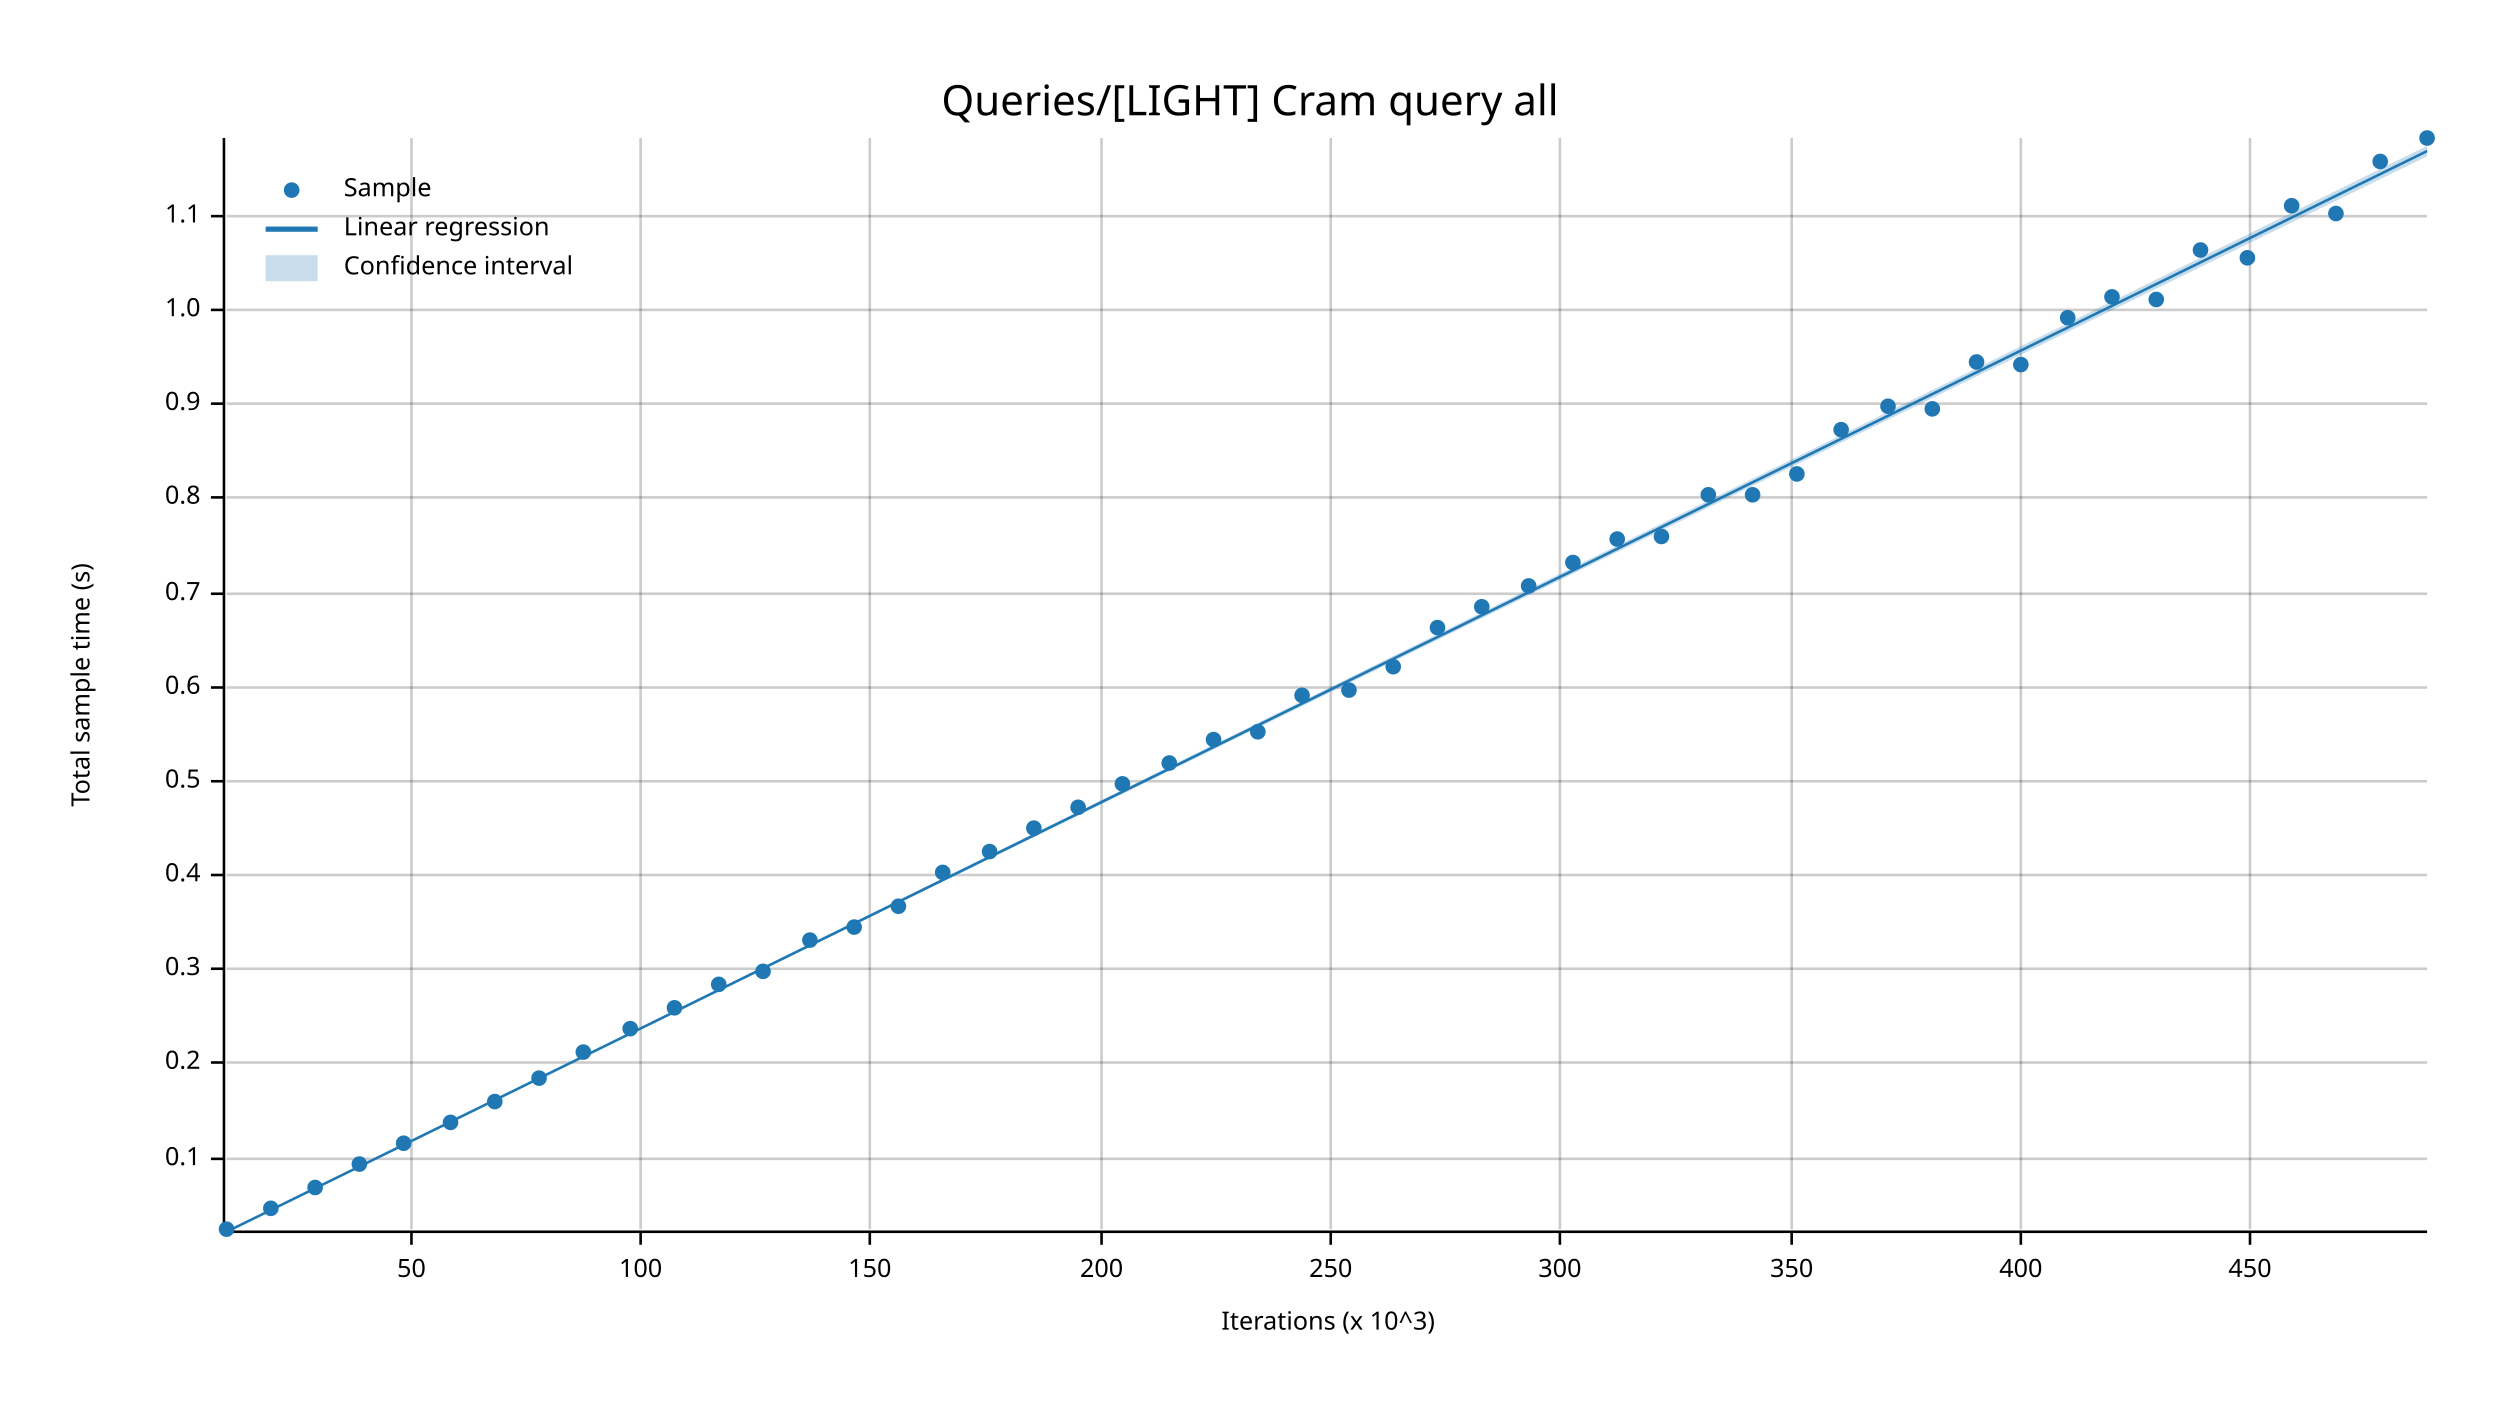
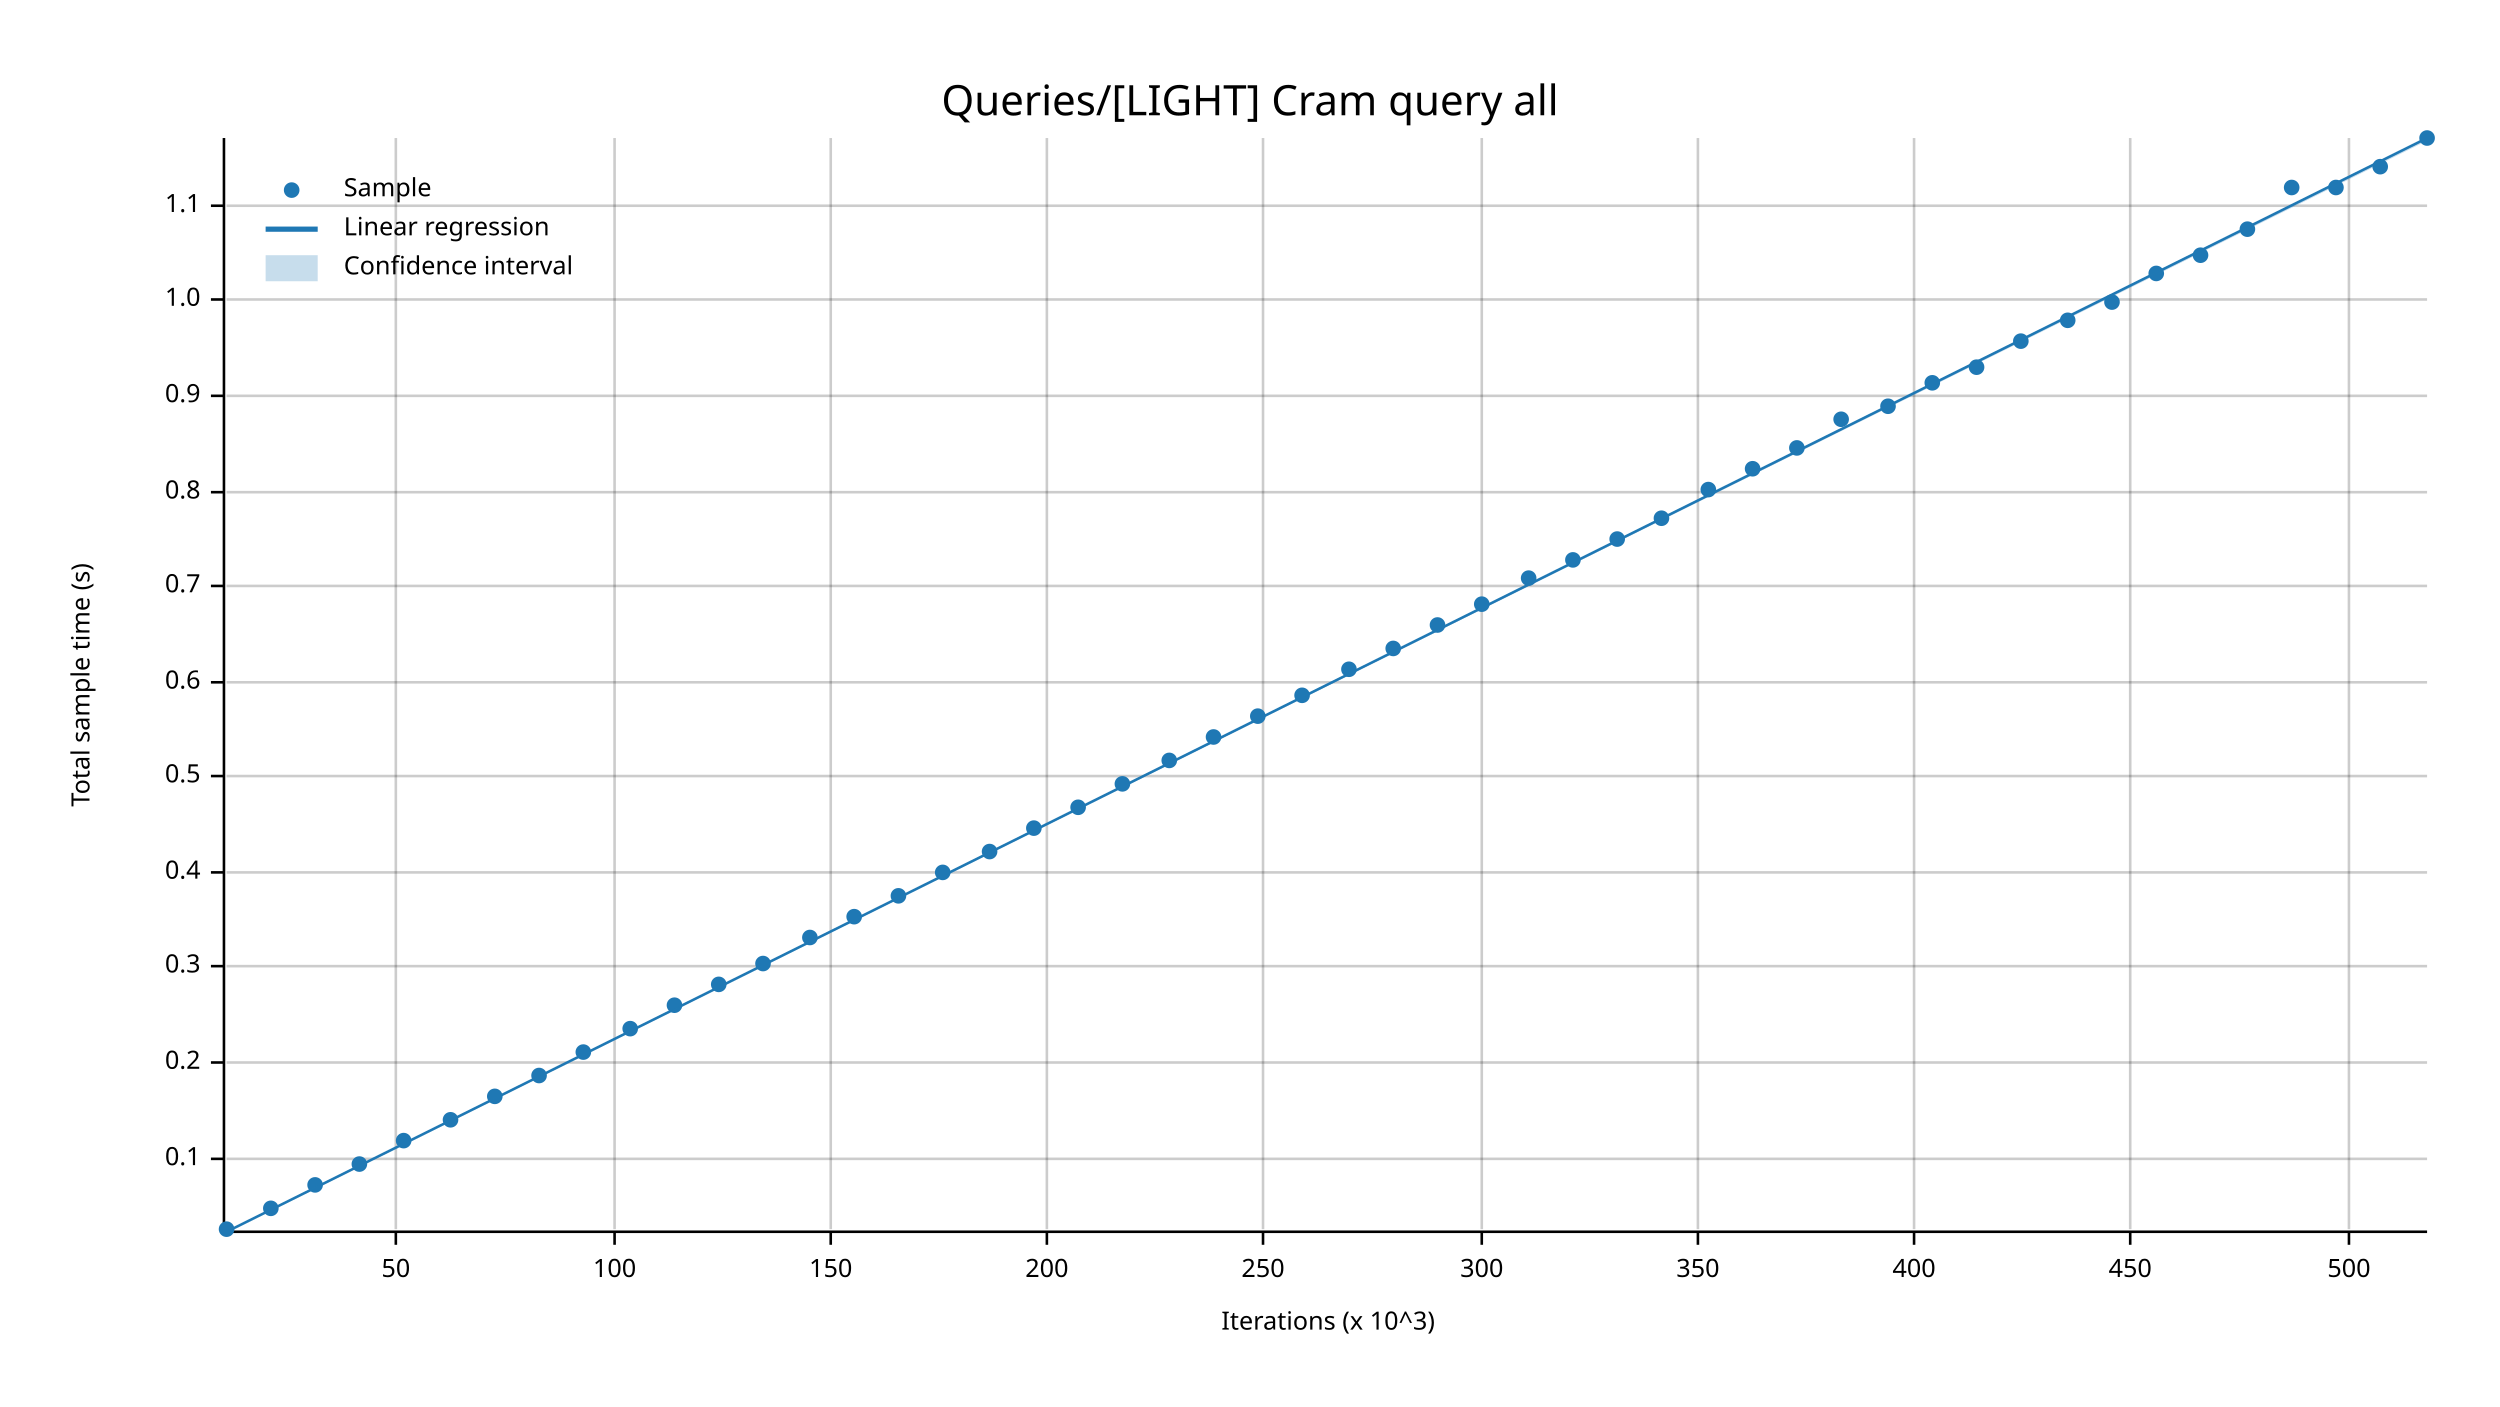
<svg xmlns="http://www.w3.org/2000/svg" width="960" height="540" viewBox="0 0 960 540">
  <text x="480" y="32" dy="0.76em" text-anchor="middle" font-family="sans-serif" font-size="16.129" opacity="1" fill="#000000">
Queries/[LIGHT] Cram query all
</text>
  <text x="27" y="263" dy="0.76em" text-anchor="middle" font-family="sans-serif" font-size="9.677" opacity="1" fill="#000000" transform="rotate(270, 27, 263)">
Total sample time (s)
</text>
  <text x="510" y="513" dy="-0.5ex" text-anchor="middle" font-family="sans-serif" font-size="9.677" opacity="1" fill="#000000">
Iterations (x 10^3)
</text>
-   <line opacity="0.2" stroke="#000000" stroke-width="1" x1="158" y1="472" x2="158" y2="53" />
-   <line opacity="0.2" stroke="#000000" stroke-width="1" x1="246" y1="472" x2="246" y2="53" />
-   <line opacity="0.2" stroke="#000000" stroke-width="1" x1="334" y1="472" x2="334" y2="53" />
-   <line opacity="0.2" stroke="#000000" stroke-width="1" x1="423" y1="472" x2="423" y2="53" />
-   <line opacity="0.2" stroke="#000000" stroke-width="1" x1="511" y1="472" x2="511" y2="53" />
-   <line opacity="0.2" stroke="#000000" stroke-width="1" x1="599" y1="472" x2="599" y2="53" />
-   <line opacity="0.2" stroke="#000000" stroke-width="1" x1="688" y1="472" x2="688" y2="53" />
-   <line opacity="0.2" stroke="#000000" stroke-width="1" x1="776" y1="472" x2="776" y2="53" />
-   <line opacity="0.2" stroke="#000000" stroke-width="1" x1="864" y1="472" x2="864" y2="53" />
+   <line opacity="0.2" stroke="#000000" stroke-width="1" x1="152" y1="472" x2="152" y2="53" />
+   <line opacity="0.2" stroke="#000000" stroke-width="1" x1="236" y1="472" x2="236" y2="53" />
+   <line opacity="0.2" stroke="#000000" stroke-width="1" x1="319" y1="472" x2="319" y2="53" />
+   <line opacity="0.2" stroke="#000000" stroke-width="1" x1="402" y1="472" x2="402" y2="53" />
+   <line opacity="0.2" stroke="#000000" stroke-width="1" x1="485" y1="472" x2="485" y2="53" />
+   <line opacity="0.2" stroke="#000000" stroke-width="1" x1="569" y1="472" x2="569" y2="53" />
+   <line opacity="0.2" stroke="#000000" stroke-width="1" x1="652" y1="472" x2="652" y2="53" />
+   <line opacity="0.2" stroke="#000000" stroke-width="1" x1="735" y1="472" x2="735" y2="53" />
+   <line opacity="0.2" stroke="#000000" stroke-width="1" x1="818" y1="472" x2="818" y2="53" />
+   <line opacity="0.2" stroke="#000000" stroke-width="1" x1="902" y1="472" x2="902" y2="53" />
  <line opacity="0.2" stroke="#000000" stroke-width="1" x1="87" y1="445" x2="932" y2="445" />
  <line opacity="0.2" stroke="#000000" stroke-width="1" x1="87" y1="408" x2="932" y2="408" />
-   <line opacity="0.2" stroke="#000000" stroke-width="1" x1="87" y1="372" x2="932" y2="372" />
-   <line opacity="0.2" stroke="#000000" stroke-width="1" x1="87" y1="336" x2="932" y2="336" />
-   <line opacity="0.2" stroke="#000000" stroke-width="1" x1="87" y1="300" x2="932" y2="300" />
-   <line opacity="0.2" stroke="#000000" stroke-width="1" x1="87" y1="264" x2="932" y2="264" />
-   <line opacity="0.2" stroke="#000000" stroke-width="1" x1="87" y1="228" x2="932" y2="228" />
-   <line opacity="0.2" stroke="#000000" stroke-width="1" x1="87" y1="191" x2="932" y2="191" />
-   <line opacity="0.2" stroke="#000000" stroke-width="1" x1="87" y1="155" x2="932" y2="155" />
-   <line opacity="0.2" stroke="#000000" stroke-width="1" x1="87" y1="119" x2="932" y2="119" />
-   <line opacity="0.2" stroke="#000000" stroke-width="1" x1="87" y1="83" x2="932" y2="83" />
+   <line opacity="0.2" stroke="#000000" stroke-width="1" x1="87" y1="371" x2="932" y2="371" />
+   <line opacity="0.2" stroke="#000000" stroke-width="1" x1="87" y1="335" x2="932" y2="335" />
+   <line opacity="0.2" stroke="#000000" stroke-width="1" x1="87" y1="298" x2="932" y2="298" />
+   <line opacity="0.2" stroke="#000000" stroke-width="1" x1="87" y1="262" x2="932" y2="262" />
+   <line opacity="0.2" stroke="#000000" stroke-width="1" x1="87" y1="225" x2="932" y2="225" />
+   <line opacity="0.2" stroke="#000000" stroke-width="1" x1="87" y1="189" x2="932" y2="189" />
+   <line opacity="0.2" stroke="#000000" stroke-width="1" x1="87" y1="152" x2="932" y2="152" />
+   <line opacity="0.2" stroke="#000000" stroke-width="1" x1="87" y1="115" x2="932" y2="115" />
+   <line opacity="0.2" stroke="#000000" stroke-width="1" x1="87" y1="79" x2="932" y2="79" />
  <polyline fill="none" opacity="1" stroke="#000000" stroke-width="1" points="86,53 86,472 " />
  <text x="77" y="445" dy="0.5ex" text-anchor="end" font-family="sans-serif" font-size="9.677" opacity="1" fill="#000000">
0.1
</text>
  <polyline fill="none" opacity="1" stroke="#000000" stroke-width="1" points="81,445 86,445 " />
  <text x="77" y="408" dy="0.5ex" text-anchor="end" font-family="sans-serif" font-size="9.677" opacity="1" fill="#000000">
0.2
</text>
  <polyline fill="none" opacity="1" stroke="#000000" stroke-width="1" points="81,408 86,408 " />
-   <text x="77" y="372" dy="0.5ex" text-anchor="end" font-family="sans-serif" font-size="9.677" opacity="1" fill="#000000">
+   <text x="77" y="371" dy="0.5ex" text-anchor="end" font-family="sans-serif" font-size="9.677" opacity="1" fill="#000000">
0.3
</text>
-   <polyline fill="none" opacity="1" stroke="#000000" stroke-width="1" points="81,372 86,372 " />
-   <text x="77" y="336" dy="0.5ex" text-anchor="end" font-family="sans-serif" font-size="9.677" opacity="1" fill="#000000">
+   <polyline fill="none" opacity="1" stroke="#000000" stroke-width="1" points="81,371 86,371 " />
+   <text x="77" y="335" dy="0.5ex" text-anchor="end" font-family="sans-serif" font-size="9.677" opacity="1" fill="#000000">
0.4
</text>
-   <polyline fill="none" opacity="1" stroke="#000000" stroke-width="1" points="81,336 86,336 " />
-   <text x="77" y="300" dy="0.5ex" text-anchor="end" font-family="sans-serif" font-size="9.677" opacity="1" fill="#000000">
+   <polyline fill="none" opacity="1" stroke="#000000" stroke-width="1" points="81,335 86,335 " />
+   <text x="77" y="298" dy="0.5ex" text-anchor="end" font-family="sans-serif" font-size="9.677" opacity="1" fill="#000000">
0.5
</text>
-   <polyline fill="none" opacity="1" stroke="#000000" stroke-width="1" points="81,300 86,300 " />
-   <text x="77" y="264" dy="0.5ex" text-anchor="end" font-family="sans-serif" font-size="9.677" opacity="1" fill="#000000">
+   <polyline fill="none" opacity="1" stroke="#000000" stroke-width="1" points="81,298 86,298 " />
+   <text x="77" y="262" dy="0.5ex" text-anchor="end" font-family="sans-serif" font-size="9.677" opacity="1" fill="#000000">
0.6
</text>
-   <polyline fill="none" opacity="1" stroke="#000000" stroke-width="1" points="81,264 86,264 " />
-   <text x="77" y="228" dy="0.5ex" text-anchor="end" font-family="sans-serif" font-size="9.677" opacity="1" fill="#000000">
+   <polyline fill="none" opacity="1" stroke="#000000" stroke-width="1" points="81,262 86,262 " />
+   <text x="77" y="225" dy="0.5ex" text-anchor="end" font-family="sans-serif" font-size="9.677" opacity="1" fill="#000000">
0.7
</text>
-   <polyline fill="none" opacity="1" stroke="#000000" stroke-width="1" points="81,228 86,228 " />
-   <text x="77" y="191" dy="0.5ex" text-anchor="end" font-family="sans-serif" font-size="9.677" opacity="1" fill="#000000">
+   <polyline fill="none" opacity="1" stroke="#000000" stroke-width="1" points="81,225 86,225 " />
+   <text x="77" y="189" dy="0.5ex" text-anchor="end" font-family="sans-serif" font-size="9.677" opacity="1" fill="#000000">
0.8
</text>
-   <polyline fill="none" opacity="1" stroke="#000000" stroke-width="1" points="81,191 86,191 " />
-   <text x="77" y="155" dy="0.5ex" text-anchor="end" font-family="sans-serif" font-size="9.677" opacity="1" fill="#000000">
+   <polyline fill="none" opacity="1" stroke="#000000" stroke-width="1" points="81,189 86,189 " />
+   <text x="77" y="152" dy="0.5ex" text-anchor="end" font-family="sans-serif" font-size="9.677" opacity="1" fill="#000000">
0.9
</text>
-   <polyline fill="none" opacity="1" stroke="#000000" stroke-width="1" points="81,155 86,155 " />
-   <text x="77" y="119" dy="0.5ex" text-anchor="end" font-family="sans-serif" font-size="9.677" opacity="1" fill="#000000">
+   <polyline fill="none" opacity="1" stroke="#000000" stroke-width="1" points="81,152 86,152 " />
+   <text x="77" y="115" dy="0.5ex" text-anchor="end" font-family="sans-serif" font-size="9.677" opacity="1" fill="#000000">
1.0
</text>
-   <polyline fill="none" opacity="1" stroke="#000000" stroke-width="1" points="81,119 86,119 " />
-   <text x="77" y="83" dy="0.5ex" text-anchor="end" font-family="sans-serif" font-size="9.677" opacity="1" fill="#000000">
+   <polyline fill="none" opacity="1" stroke="#000000" stroke-width="1" points="81,115 86,115 " />
+   <text x="77" y="79" dy="0.5ex" text-anchor="end" font-family="sans-serif" font-size="9.677" opacity="1" fill="#000000">
1.1
</text>
-   <polyline fill="none" opacity="1" stroke="#000000" stroke-width="1" points="81,83 86,83 " />
+   <polyline fill="none" opacity="1" stroke="#000000" stroke-width="1" points="81,79 86,79 " />
  <polyline fill="none" opacity="1" stroke="#000000" stroke-width="1" points="87,473 932,473 " />
-   <text x="158" y="483" dy="0.76em" text-anchor="middle" font-family="sans-serif" font-size="9.677" opacity="1" fill="#000000">
+   <text x="152" y="483" dy="0.76em" text-anchor="middle" font-family="sans-serif" font-size="9.677" opacity="1" fill="#000000">
50
</text>
-   <polyline fill="none" opacity="1" stroke="#000000" stroke-width="1" points="158,473 158,478 " />
-   <text x="246" y="483" dy="0.76em" text-anchor="middle" font-family="sans-serif" font-size="9.677" opacity="1" fill="#000000">
+   <polyline fill="none" opacity="1" stroke="#000000" stroke-width="1" points="152,473 152,478 " />
+   <text x="236" y="483" dy="0.76em" text-anchor="middle" font-family="sans-serif" font-size="9.677" opacity="1" fill="#000000">
100
</text>
-   <polyline fill="none" opacity="1" stroke="#000000" stroke-width="1" points="246,473 246,478 " />
-   <text x="334" y="483" dy="0.76em" text-anchor="middle" font-family="sans-serif" font-size="9.677" opacity="1" fill="#000000">
+   <polyline fill="none" opacity="1" stroke="#000000" stroke-width="1" points="236,473 236,478 " />
+   <text x="319" y="483" dy="0.76em" text-anchor="middle" font-family="sans-serif" font-size="9.677" opacity="1" fill="#000000">
150
</text>
-   <polyline fill="none" opacity="1" stroke="#000000" stroke-width="1" points="334,473 334,478 " />
-   <text x="423" y="483" dy="0.76em" text-anchor="middle" font-family="sans-serif" font-size="9.677" opacity="1" fill="#000000">
+   <polyline fill="none" opacity="1" stroke="#000000" stroke-width="1" points="319,473 319,478 " />
+   <text x="402" y="483" dy="0.76em" text-anchor="middle" font-family="sans-serif" font-size="9.677" opacity="1" fill="#000000">
200
</text>
-   <polyline fill="none" opacity="1" stroke="#000000" stroke-width="1" points="423,473 423,478 " />
-   <text x="511" y="483" dy="0.76em" text-anchor="middle" font-family="sans-serif" font-size="9.677" opacity="1" fill="#000000">
+   <polyline fill="none" opacity="1" stroke="#000000" stroke-width="1" points="402,473 402,478 " />
+   <text x="485" y="483" dy="0.76em" text-anchor="middle" font-family="sans-serif" font-size="9.677" opacity="1" fill="#000000">
250
</text>
-   <polyline fill="none" opacity="1" stroke="#000000" stroke-width="1" points="511,473 511,478 " />
-   <text x="599" y="483" dy="0.76em" text-anchor="middle" font-family="sans-serif" font-size="9.677" opacity="1" fill="#000000">
+   <polyline fill="none" opacity="1" stroke="#000000" stroke-width="1" points="485,473 485,478 " />
+   <text x="569" y="483" dy="0.76em" text-anchor="middle" font-family="sans-serif" font-size="9.677" opacity="1" fill="#000000">
300
</text>
-   <polyline fill="none" opacity="1" stroke="#000000" stroke-width="1" points="599,473 599,478 " />
-   <text x="688" y="483" dy="0.76em" text-anchor="middle" font-family="sans-serif" font-size="9.677" opacity="1" fill="#000000">
+   <polyline fill="none" opacity="1" stroke="#000000" stroke-width="1" points="569,473 569,478 " />
+   <text x="652" y="483" dy="0.76em" text-anchor="middle" font-family="sans-serif" font-size="9.677" opacity="1" fill="#000000">
350
</text>
-   <polyline fill="none" opacity="1" stroke="#000000" stroke-width="1" points="688,473 688,478 " />
-   <text x="776" y="483" dy="0.76em" text-anchor="middle" font-family="sans-serif" font-size="9.677" opacity="1" fill="#000000">
+   <polyline fill="none" opacity="1" stroke="#000000" stroke-width="1" points="652,473 652,478 " />
+   <text x="735" y="483" dy="0.76em" text-anchor="middle" font-family="sans-serif" font-size="9.677" opacity="1" fill="#000000">
400
</text>
-   <polyline fill="none" opacity="1" stroke="#000000" stroke-width="1" points="776,473 776,478 " />
-   <text x="864" y="483" dy="0.76em" text-anchor="middle" font-family="sans-serif" font-size="9.677" opacity="1" fill="#000000">
+   <polyline fill="none" opacity="1" stroke="#000000" stroke-width="1" points="735,473 735,478 " />
+   <text x="818" y="483" dy="0.76em" text-anchor="middle" font-family="sans-serif" font-size="9.677" opacity="1" fill="#000000">
450
</text>
-   <polyline fill="none" opacity="1" stroke="#000000" stroke-width="1" points="864,473 864,478 " />
+   <polyline fill="none" opacity="1" stroke="#000000" stroke-width="1" points="818,473 818,478 " />
+   <text x="902" y="483" dy="0.76em" text-anchor="middle" font-family="sans-serif" font-size="9.677" opacity="1" fill="#000000">
+ 500
+ </text>
+   <polyline fill="none" opacity="1" stroke="#000000" stroke-width="1" points="902,473 902,478 " />
  <circle cx="87" cy="472" r="3" opacity="1" fill="#1F78B4" stroke="none" stroke-width="1" />
  <circle cx="104" cy="464" r="3" opacity="1" fill="#1F78B4" stroke="none" stroke-width="1" />
-   <circle cx="121" cy="456" r="3" opacity="1" fill="#1F78B4" stroke="none" stroke-width="1" />
+   <circle cx="121" cy="455" r="3" opacity="1" fill="#1F78B4" stroke="none" stroke-width="1" />
  <circle cx="138" cy="447" r="3" opacity="1" fill="#1F78B4" stroke="none" stroke-width="1" />
-   <circle cx="155" cy="439" r="3" opacity="1" fill="#1F78B4" stroke="none" stroke-width="1" />
-   <circle cx="173" cy="431" r="3" opacity="1" fill="#1F78B4" stroke="none" stroke-width="1" />
-   <circle cx="190" cy="423" r="3" opacity="1" fill="#1F78B4" stroke="none" stroke-width="1" />
-   <circle cx="207" cy="414" r="3" opacity="1" fill="#1F78B4" stroke="none" stroke-width="1" />
+   <circle cx="155" cy="438" r="3" opacity="1" fill="#1F78B4" stroke="none" stroke-width="1" />
+   <circle cx="173" cy="430" r="3" opacity="1" fill="#1F78B4" stroke="none" stroke-width="1" />
+   <circle cx="190" cy="421" r="3" opacity="1" fill="#1F78B4" stroke="none" stroke-width="1" />
+   <circle cx="207" cy="413" r="3" opacity="1" fill="#1F78B4" stroke="none" stroke-width="1" />
  <circle cx="224" cy="404" r="3" opacity="1" fill="#1F78B4" stroke="none" stroke-width="1" />
  <circle cx="242" cy="395" r="3" opacity="1" fill="#1F78B4" stroke="none" stroke-width="1" />
-   <circle cx="259" cy="387" r="3" opacity="1" fill="#1F78B4" stroke="none" stroke-width="1" />
+   <circle cx="259" cy="386" r="3" opacity="1" fill="#1F78B4" stroke="none" stroke-width="1" />
  <circle cx="276" cy="378" r="3" opacity="1" fill="#1F78B4" stroke="none" stroke-width="1" />
-   <circle cx="293" cy="373" r="3" opacity="1" fill="#1F78B4" stroke="none" stroke-width="1" />
-   <circle cx="311" cy="361" r="3" opacity="1" fill="#1F78B4" stroke="none" stroke-width="1" />
-   <circle cx="328" cy="356" r="3" opacity="1" fill="#1F78B4" stroke="none" stroke-width="1" />
-   <circle cx="345" cy="348" r="3" opacity="1" fill="#1F78B4" stroke="none" stroke-width="1" />
+   <circle cx="293" cy="370" r="3" opacity="1" fill="#1F78B4" stroke="none" stroke-width="1" />
+   <circle cx="311" cy="360" r="3" opacity="1" fill="#1F78B4" stroke="none" stroke-width="1" />
+   <circle cx="328" cy="352" r="3" opacity="1" fill="#1F78B4" stroke="none" stroke-width="1" />
+   <circle cx="345" cy="344" r="3" opacity="1" fill="#1F78B4" stroke="none" stroke-width="1" />
  <circle cx="362" cy="335" r="3" opacity="1" fill="#1F78B4" stroke="none" stroke-width="1" />
  <circle cx="380" cy="327" r="3" opacity="1" fill="#1F78B4" stroke="none" stroke-width="1" />
  <circle cx="397" cy="318" r="3" opacity="1" fill="#1F78B4" stroke="none" stroke-width="1" />
  <circle cx="414" cy="310" r="3" opacity="1" fill="#1F78B4" stroke="none" stroke-width="1" />
  <circle cx="431" cy="301" r="3" opacity="1" fill="#1F78B4" stroke="none" stroke-width="1" />
-   <circle cx="449" cy="293" r="3" opacity="1" fill="#1F78B4" stroke="none" stroke-width="1" />
-   <circle cx="466" cy="284" r="3" opacity="1" fill="#1F78B4" stroke="none" stroke-width="1" />
-   <circle cx="483" cy="281" r="3" opacity="1" fill="#1F78B4" stroke="none" stroke-width="1" />
+   <circle cx="449" cy="292" r="3" opacity="1" fill="#1F78B4" stroke="none" stroke-width="1" />
+   <circle cx="466" cy="283" r="3" opacity="1" fill="#1F78B4" stroke="none" stroke-width="1" />
+   <circle cx="483" cy="275" r="3" opacity="1" fill="#1F78B4" stroke="none" stroke-width="1" />
  <circle cx="500" cy="267" r="3" opacity="1" fill="#1F78B4" stroke="none" stroke-width="1" />
-   <circle cx="518" cy="265" r="3" opacity="1" fill="#1F78B4" stroke="none" stroke-width="1" />
-   <circle cx="535" cy="256" r="3" opacity="1" fill="#1F78B4" stroke="none" stroke-width="1" />
-   <circle cx="552" cy="241" r="3" opacity="1" fill="#1F78B4" stroke="none" stroke-width="1" />
-   <circle cx="569" cy="233" r="3" opacity="1" fill="#1F78B4" stroke="none" stroke-width="1" />
-   <circle cx="587" cy="225" r="3" opacity="1" fill="#1F78B4" stroke="none" stroke-width="1" />
-   <circle cx="604" cy="216" r="3" opacity="1" fill="#1F78B4" stroke="none" stroke-width="1" />
+   <circle cx="518" cy="257" r="3" opacity="1" fill="#1F78B4" stroke="none" stroke-width="1" />
+   <circle cx="535" cy="249" r="3" opacity="1" fill="#1F78B4" stroke="none" stroke-width="1" />
+   <circle cx="552" cy="240" r="3" opacity="1" fill="#1F78B4" stroke="none" stroke-width="1" />
+   <circle cx="569" cy="232" r="3" opacity="1" fill="#1F78B4" stroke="none" stroke-width="1" />
+   <circle cx="587" cy="222" r="3" opacity="1" fill="#1F78B4" stroke="none" stroke-width="1" />
+   <circle cx="604" cy="215" r="3" opacity="1" fill="#1F78B4" stroke="none" stroke-width="1" />
  <circle cx="621" cy="207" r="3" opacity="1" fill="#1F78B4" stroke="none" stroke-width="1" />
-   <circle cx="638" cy="206" r="3" opacity="1" fill="#1F78B4" stroke="none" stroke-width="1" />
-   <circle cx="656" cy="190" r="3" opacity="1" fill="#1F78B4" stroke="none" stroke-width="1" />
-   <circle cx="673" cy="190" r="3" opacity="1" fill="#1F78B4" stroke="none" stroke-width="1" />
-   <circle cx="690" cy="182" r="3" opacity="1" fill="#1F78B4" stroke="none" stroke-width="1" />
-   <circle cx="707" cy="165" r="3" opacity="1" fill="#1F78B4" stroke="none" stroke-width="1" />
+   <circle cx="638" cy="199" r="3" opacity="1" fill="#1F78B4" stroke="none" stroke-width="1" />
+   <circle cx="656" cy="188" r="3" opacity="1" fill="#1F78B4" stroke="none" stroke-width="1" />
+   <circle cx="673" cy="180" r="3" opacity="1" fill="#1F78B4" stroke="none" stroke-width="1" />
+   <circle cx="690" cy="172" r="3" opacity="1" fill="#1F78B4" stroke="none" stroke-width="1" />
+   <circle cx="707" cy="161" r="3" opacity="1" fill="#1F78B4" stroke="none" stroke-width="1" />
  <circle cx="725" cy="156" r="3" opacity="1" fill="#1F78B4" stroke="none" stroke-width="1" />
-   <circle cx="742" cy="157" r="3" opacity="1" fill="#1F78B4" stroke="none" stroke-width="1" />
-   <circle cx="759" cy="139" r="3" opacity="1" fill="#1F78B4" stroke="none" stroke-width="1" />
-   <circle cx="776" cy="140" r="3" opacity="1" fill="#1F78B4" stroke="none" stroke-width="1" />
-   <circle cx="794" cy="122" r="3" opacity="1" fill="#1F78B4" stroke="none" stroke-width="1" />
-   <circle cx="811" cy="114" r="3" opacity="1" fill="#1F78B4" stroke="none" stroke-width="1" />
-   <circle cx="828" cy="115" r="3" opacity="1" fill="#1F78B4" stroke="none" stroke-width="1" />
-   <circle cx="845" cy="96" r="3" opacity="1" fill="#1F78B4" stroke="none" stroke-width="1" />
-   <circle cx="863" cy="99" r="3" opacity="1" fill="#1F78B4" stroke="none" stroke-width="1" />
-   <circle cx="880" cy="79" r="3" opacity="1" fill="#1F78B4" stroke="none" stroke-width="1" />
-   <circle cx="897" cy="82" r="3" opacity="1" fill="#1F78B4" stroke="none" stroke-width="1" />
-   <circle cx="914" cy="62" r="3" opacity="1" fill="#1F78B4" stroke="none" stroke-width="1" />
+   <circle cx="742" cy="147" r="3" opacity="1" fill="#1F78B4" stroke="none" stroke-width="1" />
+   <circle cx="759" cy="141" r="3" opacity="1" fill="#1F78B4" stroke="none" stroke-width="1" />
+   <circle cx="776" cy="131" r="3" opacity="1" fill="#1F78B4" stroke="none" stroke-width="1" />
+   <circle cx="794" cy="123" r="3" opacity="1" fill="#1F78B4" stroke="none" stroke-width="1" />
+   <circle cx="811" cy="116" r="3" opacity="1" fill="#1F78B4" stroke="none" stroke-width="1" />
+   <circle cx="828" cy="105" r="3" opacity="1" fill="#1F78B4" stroke="none" stroke-width="1" />
+   <circle cx="845" cy="98" r="3" opacity="1" fill="#1F78B4" stroke="none" stroke-width="1" />
+   <circle cx="863" cy="88" r="3" opacity="1" fill="#1F78B4" stroke="none" stroke-width="1" />
+   <circle cx="880" cy="72" r="3" opacity="1" fill="#1F78B4" stroke="none" stroke-width="1" />
+   <circle cx="897" cy="72" r="3" opacity="1" fill="#1F78B4" stroke="none" stroke-width="1" />
+   <circle cx="914" cy="64" r="3" opacity="1" fill="#1F78B4" stroke="none" stroke-width="1" />
  <circle cx="932" cy="53" r="3" opacity="1" fill="#1F78B4" stroke="none" stroke-width="1" />
-   <polyline fill="none" opacity="1" stroke="#1F78B4" stroke-width="1" points="87,473 932,58 " />
-   <polygon opacity="0.25" fill="#1F78B4" points="87,473 932,60 932,56 " />
+   <polyline fill="none" opacity="1" stroke="#1F78B4" stroke-width="1" points="87,473 932,53 " />
+   <polygon opacity="0.25" fill="#1F78B4" points="87,473 932,54 932,53 " />
  <text x="132" y="68" dy="0.76em" text-anchor="start" font-family="sans-serif" font-size="9.677" opacity="1" fill="#000000">
Sample
</text>
  <text x="132" y="83" dy="0.76em" text-anchor="start" font-family="sans-serif" font-size="9.677" opacity="1" fill="#000000">
Linear regression
</text>
  <text x="132" y="98" dy="0.76em" text-anchor="start" font-family="sans-serif" font-size="9.677" opacity="1" fill="#000000">
Confidence interval
</text>
  <circle cx="112" cy="73" r="3" opacity="1" fill="#1F78B4" stroke="none" stroke-width="1" />
  <polyline fill="none" opacity="1" stroke="#1F78B4" stroke-width="2" points="102,88 122,88 " />
  <rect x="102" y="98" width="20" height="10" opacity="0.25" fill="#1F78B4" stroke="none" />
</svg>
